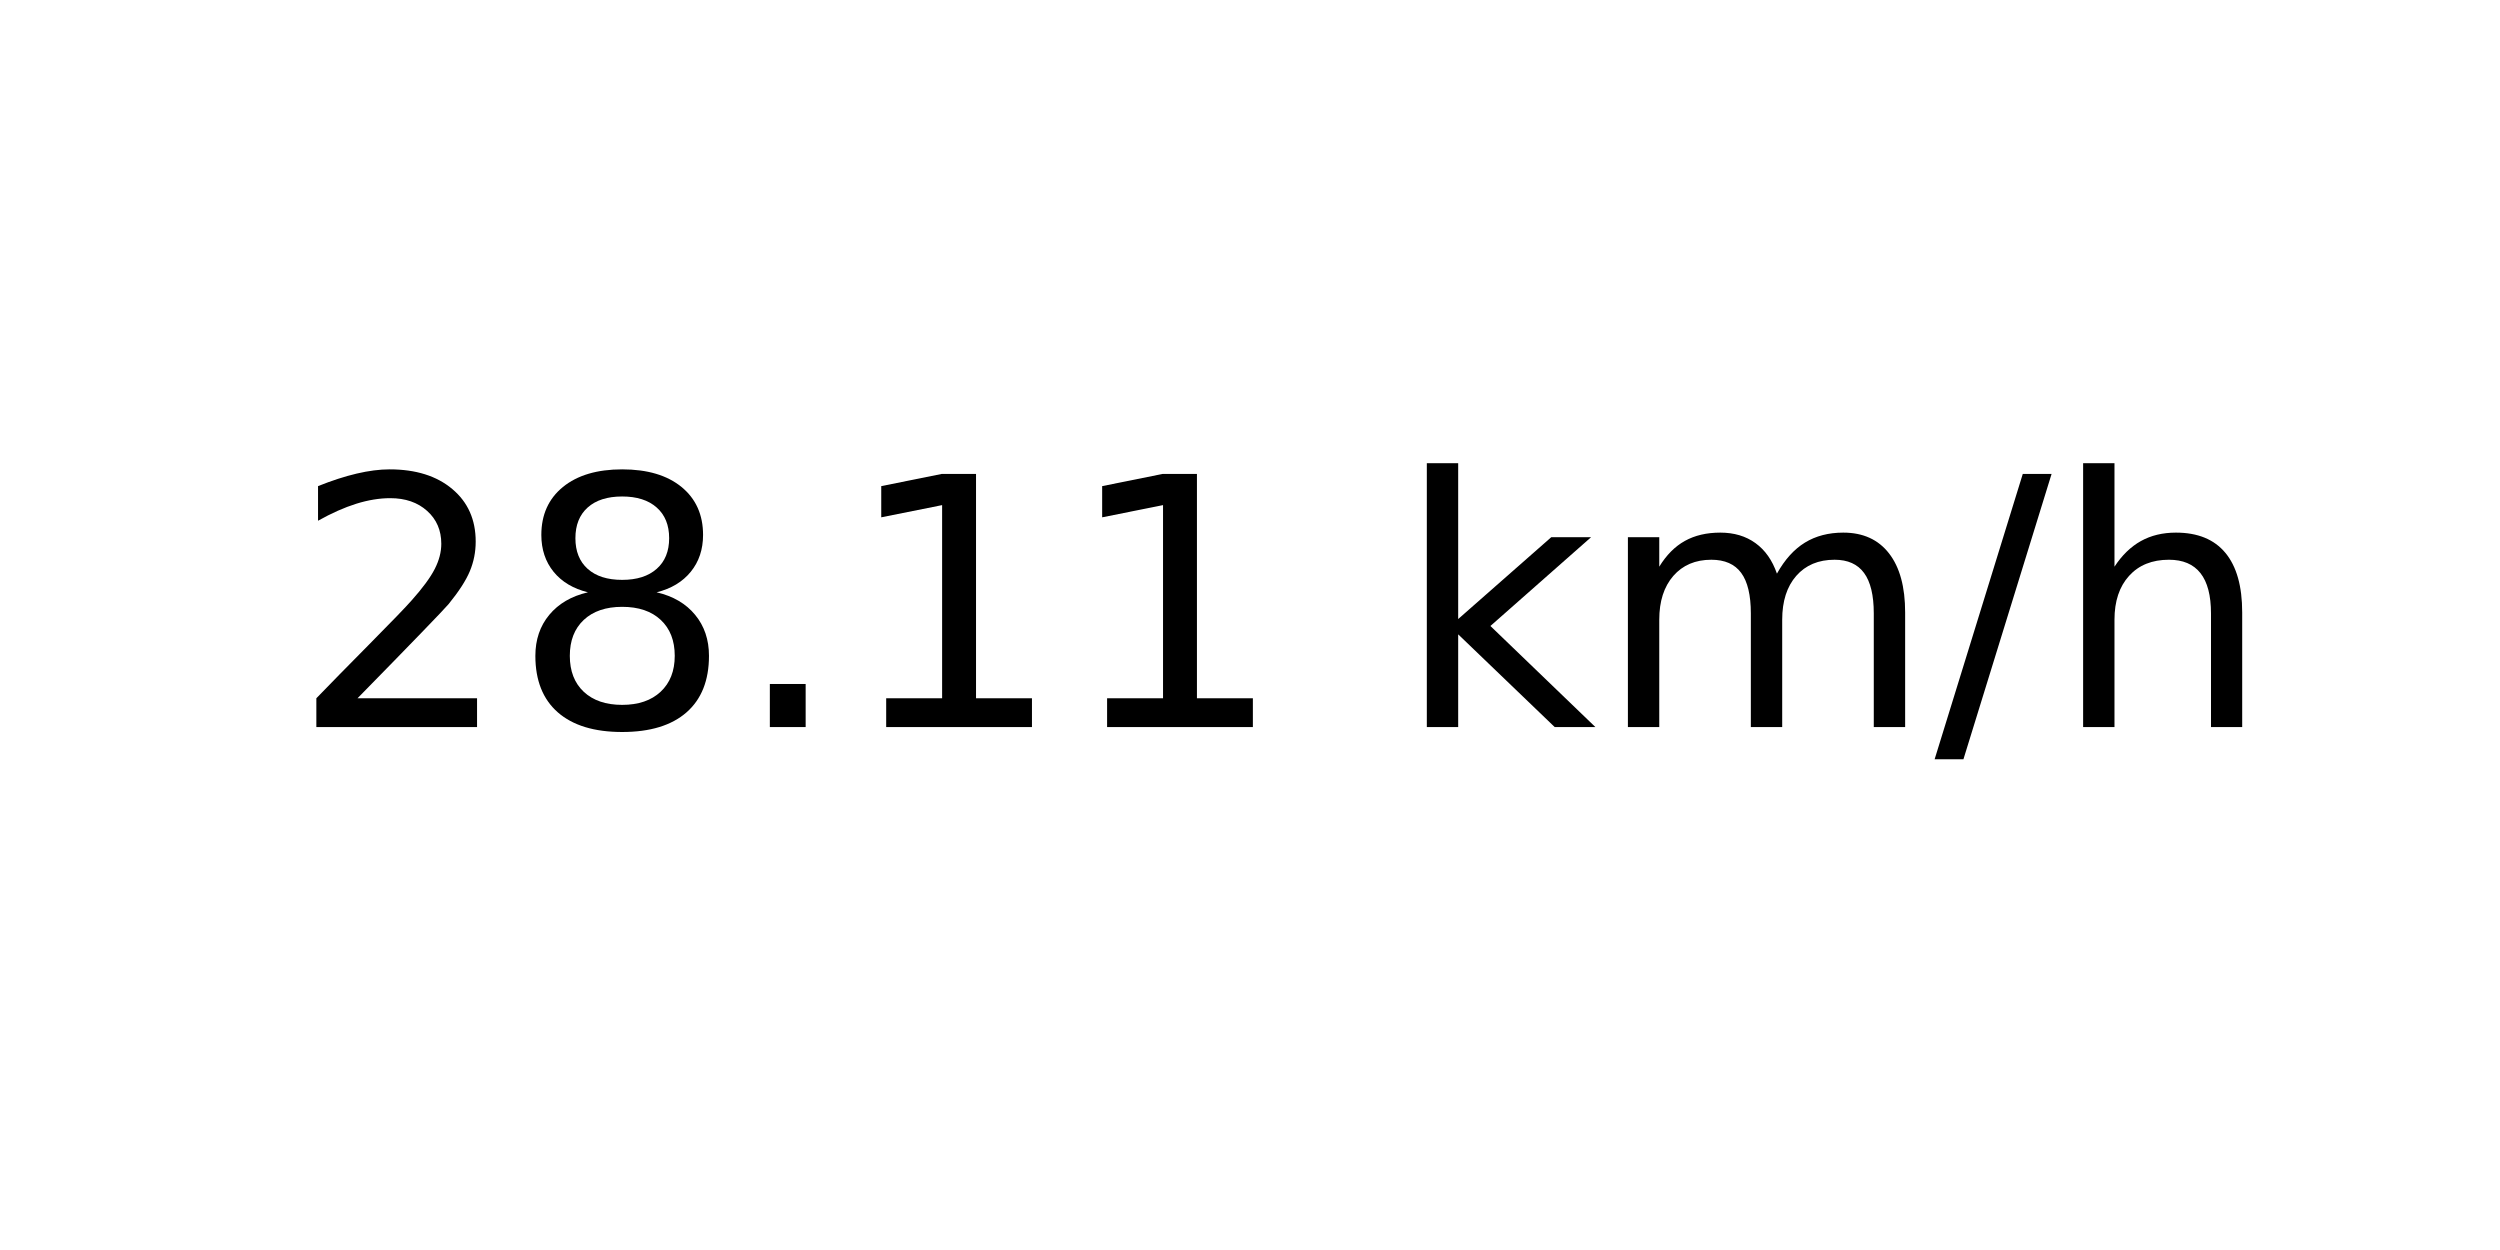
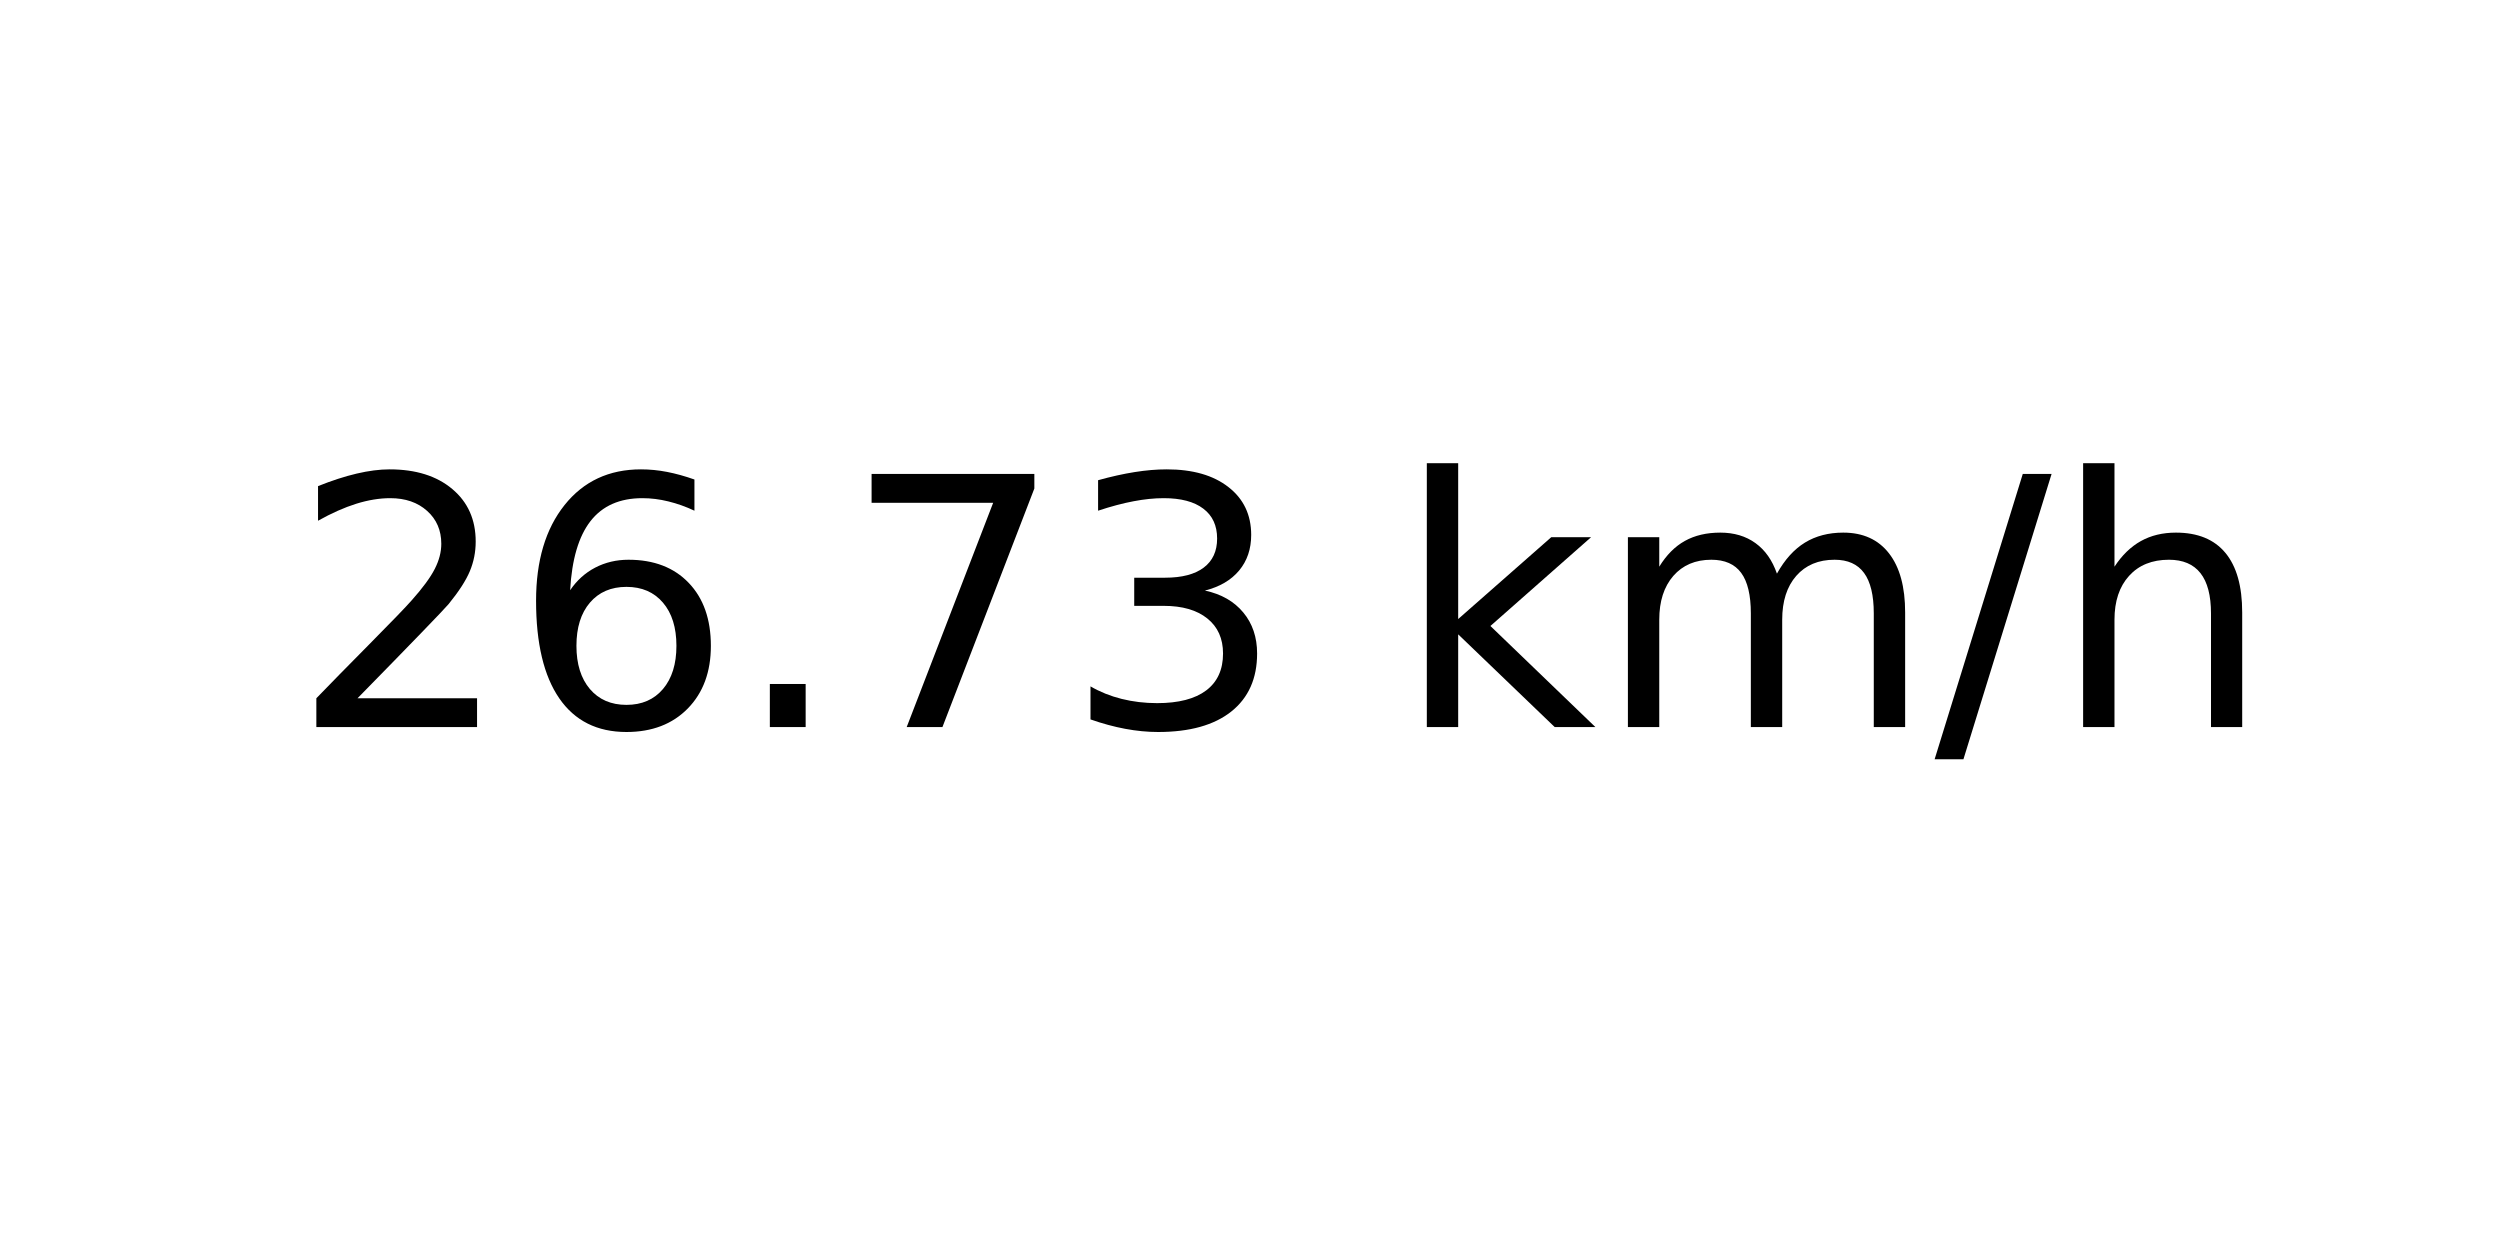
<svg xmlns="http://www.w3.org/2000/svg" xmlns:xlink="http://www.w3.org/1999/xlink" width="72pt" height="36pt" viewBox="0 0 72 36" version="1.1">
  <defs>
    <style type="text/css">*{stroke-linejoin: round; stroke-linecap: butt}</style>
  </defs>
  <g id="figure_1">
    <g id="axes_1">
      <g id="text_1">
        <g transform="translate(8.378125 20.93937) scale(0.1 -0.1)">
          <defs>
            <path id="DejaVuSans-32" d="M 1228 531  L 3431 531  L 3431 0  L 469 0  L 469 531  Q 828 903 1448 1529  Q 2069 2156 2228 2338  Q 2531 2678 2651 2914  Q 2772 3150 2772 3378  Q 2772 3750 2511 3984  Q 2250 4219 1831 4219  Q 1534 4219 1204 4116  Q 875 4013 500 3803  L 500 4441  Q 881 4594 1212 4672  Q 1544 4750 1819 4750  Q 2544 4750 2975 4387  Q 3406 4025 3406 3419  Q 3406 3131 3298 2873  Q 3191 2616 2906 2266  Q 2828 2175 2409 1742  Q 1991 1309 1228 531  z " transform="scale(0.015625)" />
-             <path id="DejaVuSans-38" d="M 2034 2216  Q 1584 2216 1326 1975  Q 1069 1734 1069 1313  Q 1069 891 1326 650  Q 1584 409 2034 409  Q 2484 409 2743 651  Q 3003 894 3003 1313  Q 3003 1734 2745 1975  Q 2488 2216 2034 2216  z M 1403 2484  Q 997 2584 770 2862  Q 544 3141 544 3541  Q 544 4100 942 4425  Q 1341 4750 2034 4750  Q 2731 4750 3128 4425  Q 3525 4100 3525 3541  Q 3525 3141 3298 2862  Q 3072 2584 2669 2484  Q 3125 2378 3379 2068  Q 3634 1759 3634 1313  Q 3634 634 3220 271  Q 2806 -91 2034 -91  Q 1263 -91 848 271  Q 434 634 434 1313  Q 434 1759 690 2068  Q 947 2378 1403 2484  z M 1172 3481  Q 1172 3119 1398 2916  Q 1625 2713 2034 2713  Q 2441 2713 2670 2916  Q 2900 3119 2900 3481  Q 2900 3844 2670 4047  Q 2441 4250 2034 4250  Q 1625 4250 1398 4047  Q 1172 3844 1172 3481  z " transform="scale(0.015625)" />
+             <path id="DejaVuSans-36" d="M 2113 2584  Q 1688 2584 1439 2293  Q 1191 2003 1191 1497  Q 1191 994 1439 701  Q 1688 409 2113 409  Q 2538 409 2786 701  Q 3034 994 3034 1497  Q 3034 2003 2786 2293  Q 2538 2584 2113 2584  z M 3366 4563  L 3366 3988  Q 3128 4100 2886 4159  Q 2644 4219 2406 4219  Q 1781 4219 1451 3797  Q 1122 3375 1075 2522  Q 1259 2794 1537 2939  Q 1816 3084 2150 3084  Q 2853 3084 3261 2657  Q 3669 2231 3669 1497  Q 3669 778 3244 343  Q 2819 -91 2113 -91  Q 1303 -91 875 529  Q 447 1150 447 2328  Q 447 3434 972 4092  Q 1497 4750 2381 4750  Q 2619 4750 2861 4703  Q 3103 4656 3366 4563  z " transform="scale(0.015625)" />
            <path id="DejaVuSans-2e" d="M 684 794  L 1344 794  L 1344 0  L 684 0  L 684 794  z " transform="scale(0.015625)" />
-             <path id="DejaVuSans-31" d="M 794 531  L 1825 531  L 1825 4091  L 703 3866  L 703 4441  L 1819 4666  L 2450 4666  L 2450 531  L 3481 531  L 3481 0  L 794 0  L 794 531  z " transform="scale(0.015625)" />
+             <path id="DejaVuSans-37" d="M 525 4666  L 3525 4666  L 3525 4397  L 1831 0  L 1172 0  L 2766 4134  L 525 4134  L 525 4666  z " transform="scale(0.015625)" />
+             <path id="DejaVuSans-33" d="M 2597 2516  Q 3050 2419 3304 2112  Q 3559 1806 3559 1356  Q 3559 666 3084 287  Q 2609 -91 1734 -91  Q 1441 -91 1130 -33  Q 819 25 488 141  L 488 750  Q 750 597 1062 519  Q 1375 441 1716 441  Q 2309 441 2620 675  Q 2931 909 2931 1356  Q 2931 1769 2642 2001  Q 2353 2234 1838 2234  L 1294 2234  L 1294 2753  L 1863 2753  Q 2328 2753 2575 2939  Q 2822 3125 2822 3475  Q 2822 3834 2567 4026  Q 2313 4219 1838 4219  Q 1578 4219 1281 4162  Q 984 4106 628 3988  L 628 4550  Q 988 4650 1302 4700  Q 1616 4750 1894 4750  Q 2613 4750 3031 4423  Q 3450 4097 3450 3541  Q 3450 3153 3228 2886  Q 3006 2619 2597 2516  z " transform="scale(0.015625)" />
            <path id="DejaVuSans-20" transform="scale(0.015625)" />
            <path id="DejaVuSans-6b" d="M 581 4863  L 1159 4863  L 1159 1991  L 2875 3500  L 3609 3500  L 1753 1863  L 3688 0  L 2938 0  L 1159 1709  L 1159 0  L 581 0  L 581 4863  z " transform="scale(0.015625)" />
            <path id="DejaVuSans-6d" d="M 3328 2828  Q 3544 3216 3844 3400  Q 4144 3584 4550 3584  Q 5097 3584 5394 3201  Q 5691 2819 5691 2113  L 5691 0  L 5113 0  L 5113 2094  Q 5113 2597 4934 2840  Q 4756 3084 4391 3084  Q 3944 3084 3684 2787  Q 3425 2491 3425 1978  L 3425 0  L 2847 0  L 2847 2094  Q 2847 2600 2669 2842  Q 2491 3084 2119 3084  Q 1678 3084 1418 2786  Q 1159 2488 1159 1978  L 1159 0  L 581 0  L 581 3500  L 1159 3500  L 1159 2956  Q 1356 3278 1631 3431  Q 1906 3584 2284 3584  Q 2666 3584 2933 3390  Q 3200 3197 3328 2828  z " transform="scale(0.015625)" />
            <path id="DejaVuSans-2f" d="M 1625 4666  L 2156 4666  L 531 -594  L 0 -594  L 1625 4666  z " transform="scale(0.015625)" />
            <path id="DejaVuSans-68" d="M 3513 2113  L 3513 0  L 2938 0  L 2938 2094  Q 2938 2591 2744 2837  Q 2550 3084 2163 3084  Q 1697 3084 1428 2787  Q 1159 2491 1159 1978  L 1159 0  L 581 0  L 581 4863  L 1159 4863  L 1159 2956  Q 1366 3272 1645 3428  Q 1925 3584 2291 3584  Q 2894 3584 3203 3211  Q 3513 2838 3513 2113  z " transform="scale(0.015625)" />
          </defs>
          <use xlink:href="#DejaVuSans-32" />
-           <use xlink:href="#DejaVuSans-38" x="63.623" />
+           <use xlink:href="#DejaVuSans-36" x="63.623" />
          <use xlink:href="#DejaVuSans-2e" x="127.246" />
-           <use xlink:href="#DejaVuSans-31" x="159.033" />
-           <use xlink:href="#DejaVuSans-31" x="222.656" />
+           <use xlink:href="#DejaVuSans-37" x="159.033" />
+           <use xlink:href="#DejaVuSans-33" x="222.656" />
          <use xlink:href="#DejaVuSans-20" x="286.279" />
          <use xlink:href="#DejaVuSans-6b" x="318.066" />
          <use xlink:href="#DejaVuSans-6d" x="375.977" />
          <use xlink:href="#DejaVuSans-2f" x="473.389" />
          <use xlink:href="#DejaVuSans-68" x="507.08" />
        </g>
      </g>
    </g>
  </g>
</svg>
